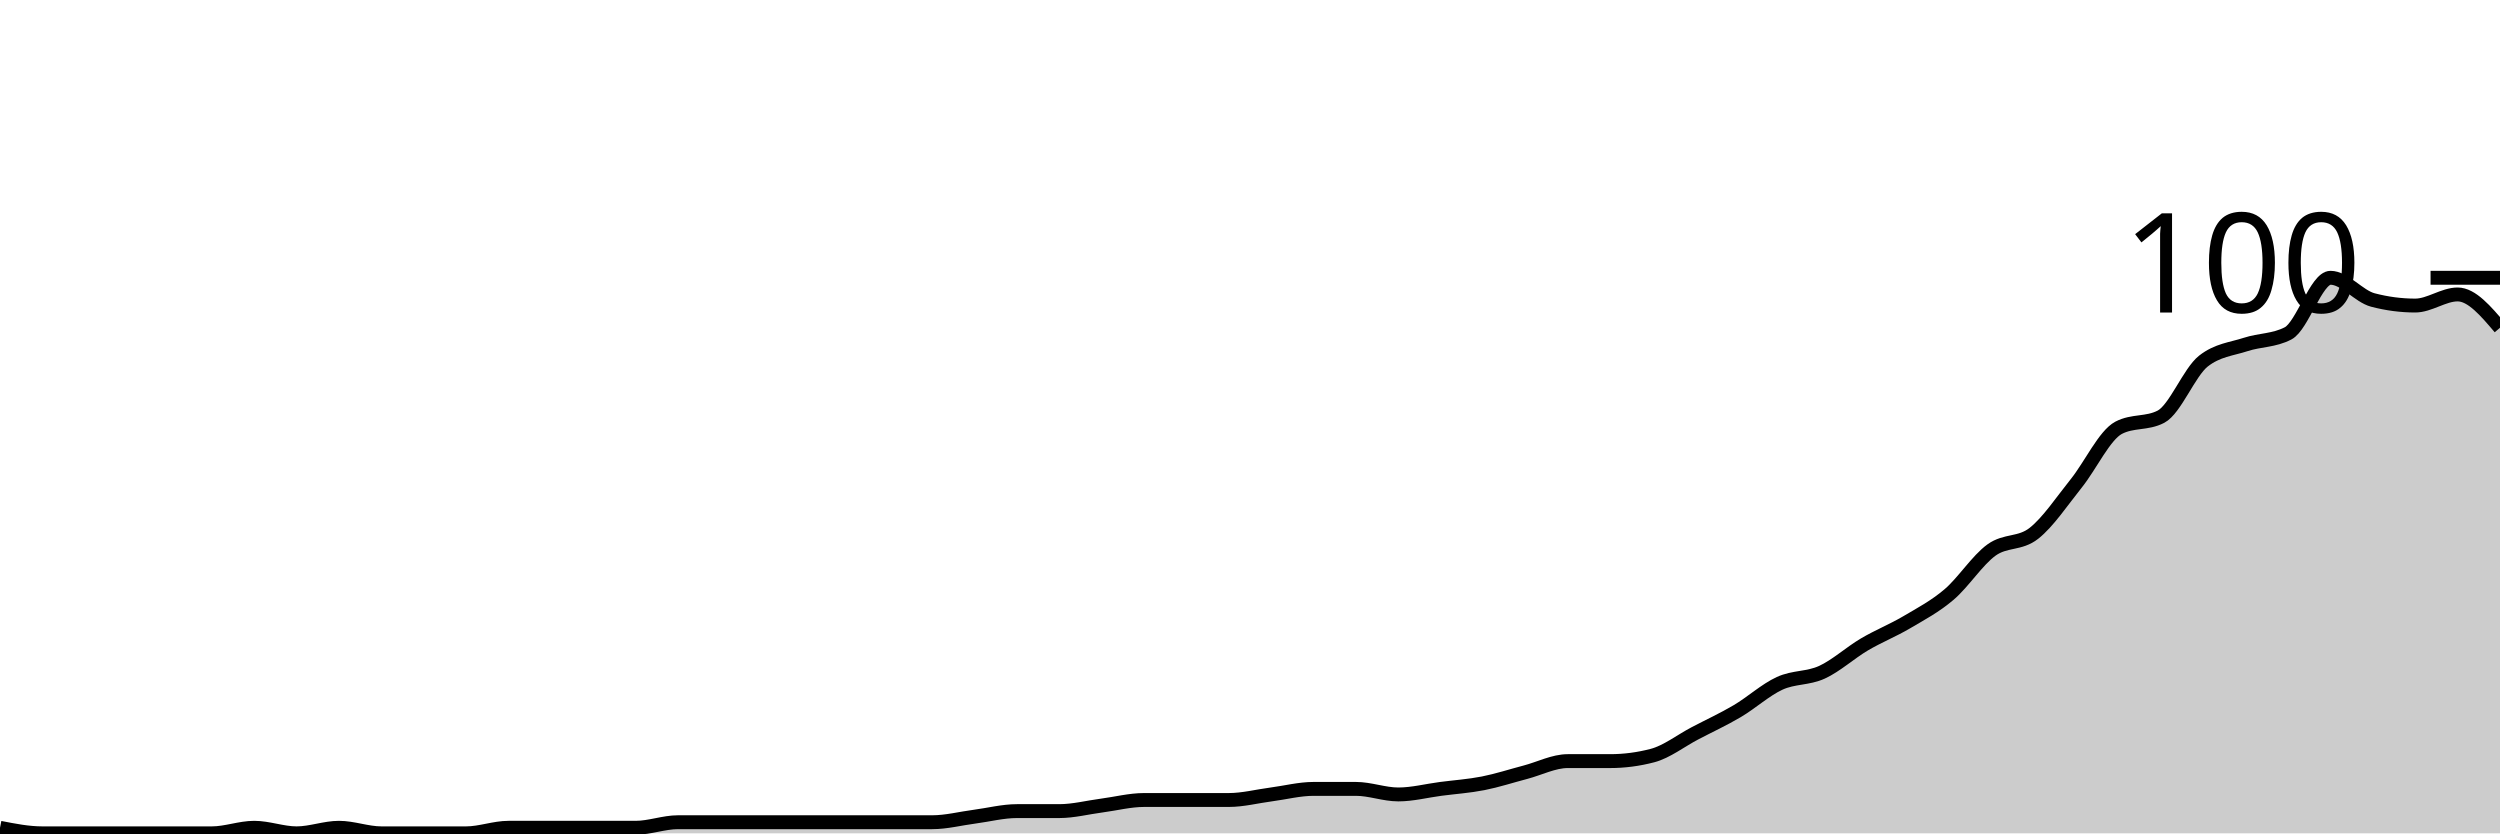
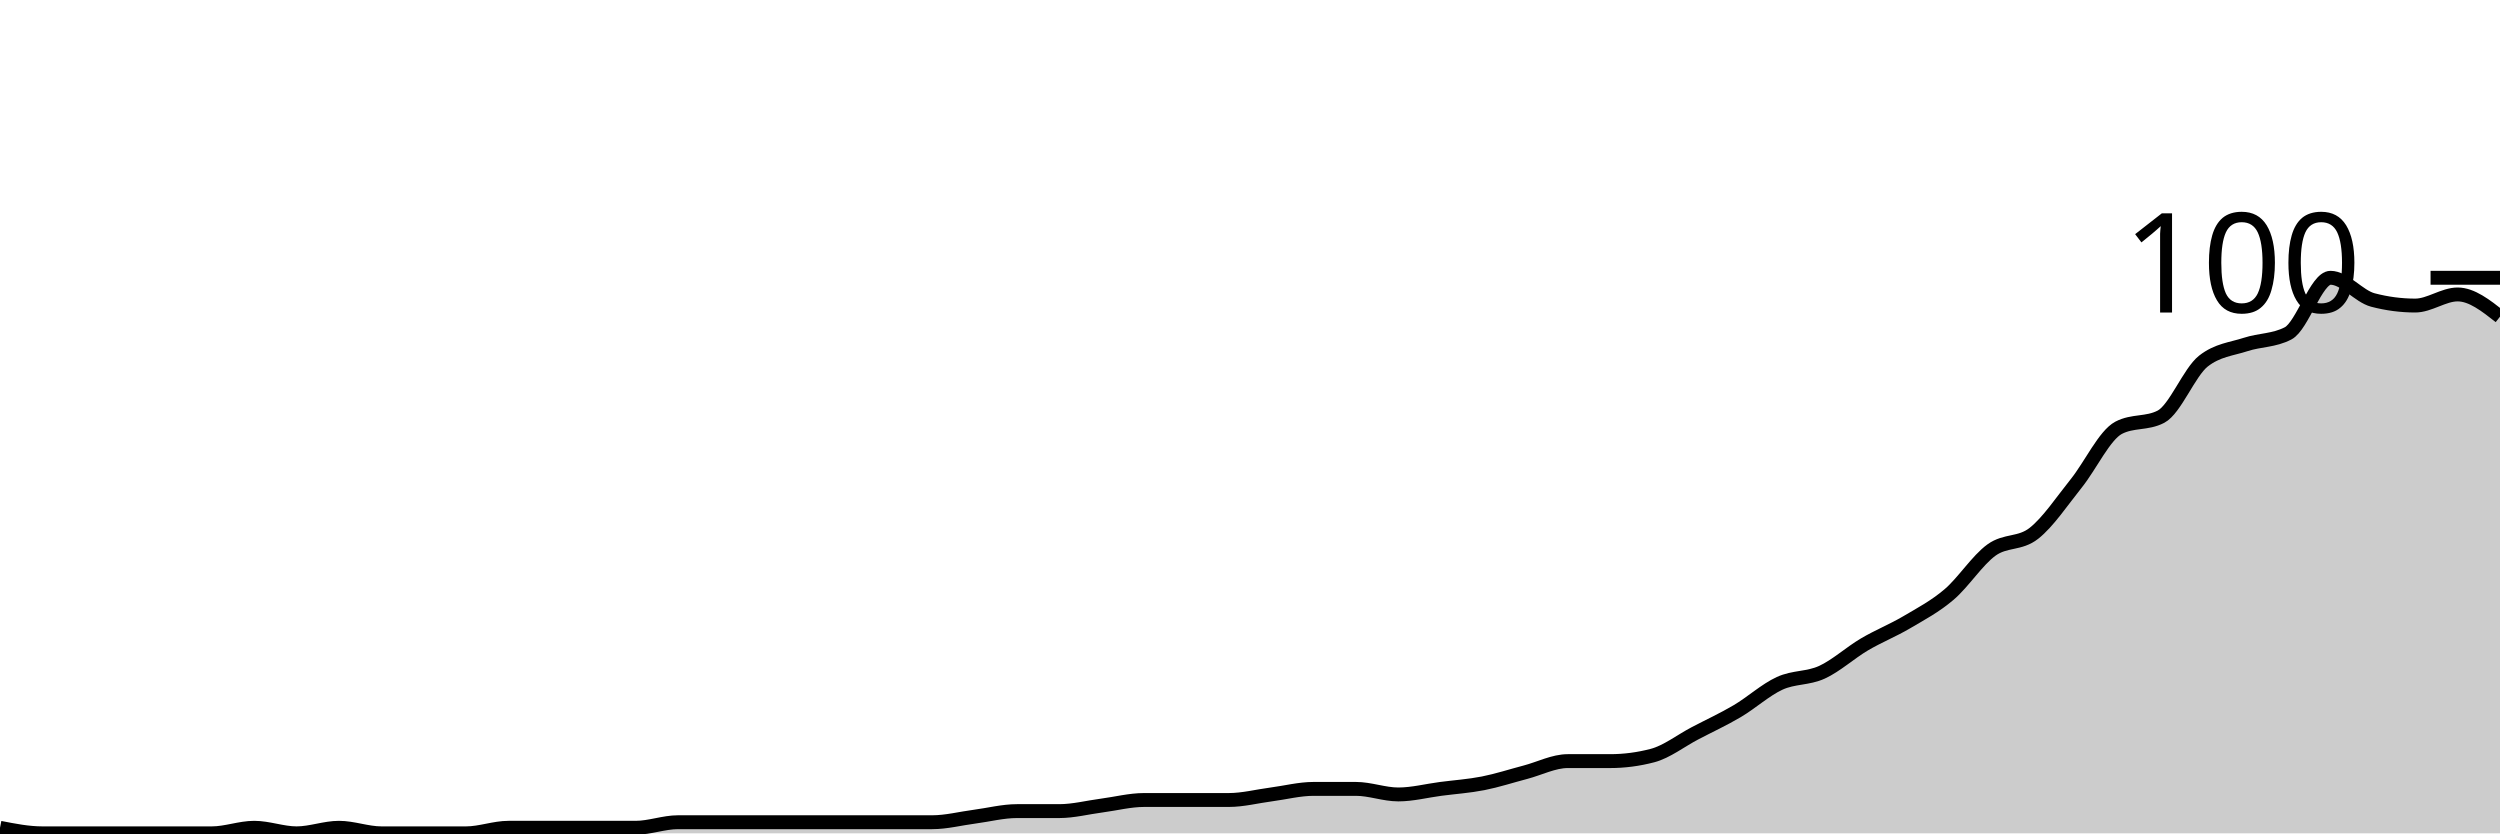
<svg xmlns="http://www.w3.org/2000/svg" viewBox="0 0 180 60">
  <g transform="translate(0,20)">
-     <path class="area" fill="rgba(0, 0, 0, 0.2)" d="M0,39.6C1.017,39.8,2.034,40,3.051,40C4.068,40,5.085,40,6.102,40C7.119,40,8.136,40,9.153,40C10.169,40,11.186,40,12.203,40C13.22,40,14.237,40,15.254,40C16.271,40,17.288,39.6,18.305,39.6C19.322,39.6,20.339,40,21.356,40C22.373,40,23.39,39.6,24.407,39.6C25.424,39.6,26.441,40,27.458,40C28.475,40,29.492,40,30.508,40C31.525,40,32.542,40,33.559,40C34.576,40,35.593,39.6,36.61,39.6C37.627,39.6,38.644,39.6,39.661,39.6C40.678,39.6,41.695,39.6,42.712,39.6C43.729,39.6,44.746,39.6,45.763,39.6C46.78,39.6,47.797,39.2,48.814,39.2C49.831,39.2,50.847,39.2,51.864,39.2C52.881,39.2,53.898,39.2,54.915,39.2C55.932,39.2,56.949,39.2,57.966,39.2C58.983,39.2,60,39.2,61.017,39.2C62.034,39.2,63.051,39.2,64.068,39.2C65.085,39.2,66.102,39.2,67.119,39.2C68.136,39.2,69.153,38.933,70.169,38.8C71.186,38.667,72.203,38.4,73.22,38.4C74.237,38.4,75.254,38.4,76.271,38.4C77.288,38.4,78.305,38.133,79.322,38C80.339,37.867,81.356,37.6,82.373,37.6C83.39,37.6,84.407,37.6,85.424,37.6C86.441,37.6,87.458,37.6,88.475,37.6C89.492,37.6,90.508,37.333,91.525,37.2C92.542,37.067,93.559,36.8,94.576,36.8C95.593,36.8,96.61,36.8,97.627,36.8C98.644,36.8,99.661,37.2,100.678,37.2C101.695,37.2,102.712,36.933,103.729,36.8C104.746,36.667,105.763,36.6,106.78,36.4C107.797,36.2,108.814,35.867,109.831,35.6C110.847,35.333,111.864,34.8,112.881,34.8C113.898,34.8,114.915,34.8,115.932,34.8C116.949,34.8,117.966,34.667,118.983,34.4C120,34.133,121.017,33.333,122.034,32.8C123.051,32.267,124.068,31.8,125.085,31.2C126.102,30.6,127.119,29.667,128.136,29.2C129.153,28.733,130.169,28.867,131.186,28.4C132.203,27.933,133.22,27,134.237,26.4C135.254,25.8,136.271,25.4,137.288,24.8C138.305,24.2,139.322,23.667,140.339,22.8C141.356,21.933,142.373,20.333,143.39,19.6C144.407,18.867,145.424,19.2,146.441,18.4C147.458,17.6,148.475,16.067,149.492,14.8C150.508,13.533,151.525,11.333,152.542,10.8C153.559,10.267,154.576,10.533,155.593,10C156.61,9.467,157.627,6.8,158.644,6C159.661,5.2,160.678,5.133,161.695,4.8C162.712,4.467,163.729,4.533,164.746,4C165.763,3.467,166.78,0,167.797,0C168.814,0,169.831,1.333,170.847,1.6C171.864,1.867,172.881,2,173.898,2C174.915,2,175.932,1.2,176.949,1.2C177.966,1.2,178.983,2.4,180,3.6L180,40C178.983,40,177.966,40,176.949,40C175.932,40,174.915,40,173.898,40C172.881,40,171.864,40,170.847,40C169.831,40,168.814,40,167.797,40C166.78,40,165.763,40,164.746,40C163.729,40,162.712,40,161.695,40C160.678,40,159.661,40,158.644,40C157.627,40,156.61,40,155.593,40C154.576,40,153.559,40,152.542,40C151.525,40,150.508,40,149.492,40C148.475,40,147.458,40,146.441,40C145.424,40,144.407,40,143.39,40C142.373,40,141.356,40,140.339,40C139.322,40,138.305,40,137.288,40C136.271,40,135.254,40,134.237,40C133.22,40,132.203,40,131.186,40C130.169,40,129.153,40,128.136,40C127.119,40,126.102,40,125.085,40C124.068,40,123.051,40,122.034,40C121.017,40,120,40,118.983,40C117.966,40,116.949,40,115.932,40C114.915,40,113.898,40,112.881,40C111.864,40,110.847,40,109.831,40C108.814,40,107.797,40,106.78,40C105.763,40,104.746,40,103.729,40C102.712,40,101.695,40,100.678,40C99.661,40,98.644,40,97.627,40C96.61,40,95.593,40,94.576,40C93.559,40,92.542,40,91.525,40C90.508,40,89.492,40,88.475,40C87.458,40,86.441,40,85.424,40C84.407,40,83.39,40,82.373,40C81.356,40,80.339,40,79.322,40C78.305,40,77.288,40,76.271,40C75.254,40,74.237,40,73.22,40C72.203,40,71.186,40,70.169,40C69.153,40,68.136,40,67.119,40C66.102,40,65.085,40,64.068,40C63.051,40,62.034,40,61.017,40C60,40,58.983,40,57.966,40C56.949,40,55.932,40,54.915,40C53.898,40,52.881,40,51.864,40C50.847,40,49.831,40,48.814,40C47.797,40,46.78,40,45.763,40C44.746,40,43.729,40,42.712,40C41.695,40,40.678,40,39.661,40C38.644,40,37.627,40,36.61,40C35.593,40,34.576,40,33.559,40C32.542,40,31.525,40,30.508,40C29.492,40,28.475,40,27.458,40C26.441,40,25.424,40,24.407,40C23.39,40,22.373,40,21.356,40C20.339,40,19.322,40,18.305,40C17.288,40,16.271,40,15.254,40C14.237,40,13.22,40,12.203,40C11.186,40,10.169,40,9.153,40C8.136,40,7.119,40,6.102,40C5.085,40,4.068,40,3.051,40C2.034,40,1.017,40,0,40Z" />
-     <path class="line" stroke="black" fill="none" d="M0,39.6C1.017,39.8,2.034,40,3.051,40C4.068,40,5.085,40,6.102,40C7.119,40,8.136,40,9.153,40C10.169,40,11.186,40,12.203,40C13.22,40,14.237,40,15.254,40C16.271,40,17.288,39.6,18.305,39.6C19.322,39.6,20.339,40,21.356,40C22.373,40,23.39,39.6,24.407,39.6C25.424,39.6,26.441,40,27.458,40C28.475,40,29.492,40,30.508,40C31.525,40,32.542,40,33.559,40C34.576,40,35.593,39.6,36.61,39.6C37.627,39.6,38.644,39.6,39.661,39.6C40.678,39.6,41.695,39.6,42.712,39.6C43.729,39.6,44.746,39.6,45.763,39.6C46.78,39.6,47.797,39.2,48.814,39.2C49.831,39.2,50.847,39.2,51.864,39.2C52.881,39.2,53.898,39.2,54.915,39.2C55.932,39.2,56.949,39.2,57.966,39.2C58.983,39.2,60,39.2,61.017,39.2C62.034,39.2,63.051,39.2,64.068,39.2C65.085,39.2,66.102,39.2,67.119,39.2C68.136,39.2,69.153,38.933,70.169,38.8C71.186,38.667,72.203,38.4,73.22,38.4C74.237,38.4,75.254,38.4,76.271,38.4C77.288,38.4,78.305,38.133,79.322,38C80.339,37.867,81.356,37.6,82.373,37.6C83.39,37.6,84.407,37.6,85.424,37.6C86.441,37.6,87.458,37.6,88.475,37.6C89.492,37.6,90.508,37.333,91.525,37.2C92.542,37.067,93.559,36.8,94.576,36.8C95.593,36.8,96.61,36.8,97.627,36.8C98.644,36.8,99.661,37.2,100.678,37.2C101.695,37.2,102.712,36.933,103.729,36.8C104.746,36.667,105.763,36.6,106.78,36.4C107.797,36.2,108.814,35.867,109.831,35.6C110.847,35.333,111.864,34.8,112.881,34.8C113.898,34.8,114.915,34.8,115.932,34.8C116.949,34.8,117.966,34.667,118.983,34.4C120,34.133,121.017,33.333,122.034,32.8C123.051,32.267,124.068,31.8,125.085,31.2C126.102,30.6,127.119,29.667,128.136,29.2C129.153,28.733,130.169,28.867,131.186,28.4C132.203,27.933,133.22,27,134.237,26.4C135.254,25.8,136.271,25.4,137.288,24.8C138.305,24.2,139.322,23.667,140.339,22.8C141.356,21.933,142.373,20.333,143.39,19.6C144.407,18.867,145.424,19.2,146.441,18.4C147.458,17.6,148.475,16.067,149.492,14.8C150.508,13.533,151.525,11.333,152.542,10.8C153.559,10.267,154.576,10.533,155.593,10C156.61,9.467,157.627,6.8,158.644,6C159.661,5.2,160.678,5.133,161.695,4.8C162.712,4.467,163.729,4.533,164.746,4C165.763,3.467,166.78,0,167.797,0C168.814,0,169.831,1.333,170.847,1.6C171.864,1.867,172.881,2,173.898,2C174.915,2,175.932,1.2,176.949,1.2C177.966,1.2,178.983,2.4,180,3.6" />
+     <path class="area" fill="rgba(0, 0, 0, 0.2)" d="M0,39.6C1.017,39.8,2.034,40,3.051,40C4.068,40,5.085,40,6.102,40C7.119,40,8.136,40,9.153,40C10.169,40,11.186,40,12.203,40C13.22,40,14.237,40,15.254,40C16.271,40,17.288,39.6,18.305,39.6C19.322,39.6,20.339,40,21.356,40C22.373,40,23.39,39.6,24.407,39.6C25.424,39.6,26.441,40,27.458,40C28.475,40,29.492,40,30.508,40C31.525,40,32.542,40,33.559,40C34.576,40,35.593,39.6,36.61,39.6C37.627,39.6,38.644,39.6,39.661,39.6C40.678,39.6,41.695,39.6,42.712,39.6C43.729,39.6,44.746,39.6,45.763,39.6C46.78,39.6,47.797,39.2,48.814,39.2C49.831,39.2,50.847,39.2,51.864,39.2C52.881,39.2,53.898,39.2,54.915,39.2C55.932,39.2,56.949,39.2,57.966,39.2C58.983,39.2,60,39.2,61.017,39.2C62.034,39.2,63.051,39.2,64.068,39.2C65.085,39.2,66.102,39.2,67.119,39.2C68.136,39.2,69.153,38.933,70.169,38.8C71.186,38.667,72.203,38.4,73.22,38.4C74.237,38.4,75.254,38.4,76.271,38.4C77.288,38.4,78.305,38.133,79.322,38C80.339,37.867,81.356,37.6,82.373,37.6C83.39,37.6,84.407,37.6,85.424,37.6C86.441,37.6,87.458,37.6,88.475,37.6C89.492,37.6,90.508,37.333,91.525,37.2C92.542,37.067,93.559,36.8,94.576,36.8C95.593,36.8,96.61,36.8,97.627,36.8C98.644,36.8,99.661,37.2,100.678,37.2C101.695,37.2,102.712,36.933,103.729,36.8C104.746,36.667,105.763,36.6,106.78,36.4C107.797,36.2,108.814,35.867,109.831,35.6C110.847,35.333,111.864,34.8,112.881,34.8C113.898,34.8,114.915,34.8,115.932,34.8C116.949,34.8,117.966,34.667,118.983,34.4C120,34.133,121.017,33.333,122.034,32.8C123.051,32.267,124.068,31.8,125.085,31.2C126.102,30.6,127.119,29.667,128.136,29.2C129.153,28.733,130.169,28.867,131.186,28.4C132.203,27.933,133.22,27,134.237,26.4C135.254,25.8,136.271,25.4,137.288,24.8C138.305,24.2,139.322,23.667,140.339,22.8C141.356,21.933,142.373,20.333,143.39,19.6C144.407,18.867,145.424,19.2,146.441,18.4C147.458,17.6,148.475,16.067,149.492,14.8C150.508,13.533,151.525,11.333,152.542,10.8C153.559,10.267,154.576,10.533,155.593,10C156.61,9.467,157.627,6.8,158.644,6C159.661,5.2,160.678,5.133,161.695,4.8C162.712,4.467,163.729,4.533,164.746,4C165.763,3.467,166.78,0,167.797,0C168.814,0,169.831,1.333,170.847,1.6C171.864,1.867,172.881,2,173.898,2C174.915,2,175.932,1.2,176.949,1.2C177.966,1.2,178.983,2,180,2.8L180,40C178.983,40,177.966,40,176.949,40C175.932,40,174.915,40,173.898,40C172.881,40,171.864,40,170.847,40C169.831,40,168.814,40,167.797,40C166.78,40,165.763,40,164.746,40C163.729,40,162.712,40,161.695,40C160.678,40,159.661,40,158.644,40C157.627,40,156.61,40,155.593,40C154.576,40,153.559,40,152.542,40C151.525,40,150.508,40,149.492,40C148.475,40,147.458,40,146.441,40C145.424,40,144.407,40,143.39,40C142.373,40,141.356,40,140.339,40C139.322,40,138.305,40,137.288,40C136.271,40,135.254,40,134.237,40C133.22,40,132.203,40,131.186,40C130.169,40,129.153,40,128.136,40C127.119,40,126.102,40,125.085,40C124.068,40,123.051,40,122.034,40C121.017,40,120,40,118.983,40C117.966,40,116.949,40,115.932,40C114.915,40,113.898,40,112.881,40C111.864,40,110.847,40,109.831,40C108.814,40,107.797,40,106.78,40C105.763,40,104.746,40,103.729,40C102.712,40,101.695,40,100.678,40C99.661,40,98.644,40,97.627,40C96.61,40,95.593,40,94.576,40C93.559,40,92.542,40,91.525,40C90.508,40,89.492,40,88.475,40C87.458,40,86.441,40,85.424,40C84.407,40,83.39,40,82.373,40C81.356,40,80.339,40,79.322,40C78.305,40,77.288,40,76.271,40C75.254,40,74.237,40,73.22,40C72.203,40,71.186,40,70.169,40C69.153,40,68.136,40,67.119,40C66.102,40,65.085,40,64.068,40C63.051,40,62.034,40,61.017,40C60,40,58.983,40,57.966,40C56.949,40,55.932,40,54.915,40C53.898,40,52.881,40,51.864,40C50.847,40,49.831,40,48.814,40C47.797,40,46.78,40,45.763,40C44.746,40,43.729,40,42.712,40C41.695,40,40.678,40,39.661,40C38.644,40,37.627,40,36.61,40C35.593,40,34.576,40,33.559,40C32.542,40,31.525,40,30.508,40C29.492,40,28.475,40,27.458,40C26.441,40,25.424,40,24.407,40C23.39,40,22.373,40,21.356,40C20.339,40,19.322,40,18.305,40C17.288,40,16.271,40,15.254,40C14.237,40,13.22,40,12.203,40C11.186,40,10.169,40,9.153,40C8.136,40,7.119,40,6.102,40C5.085,40,4.068,40,3.051,40C2.034,40,1.017,40,0,40Z" />
+     <path class="line" stroke="black" fill="none" d="M0,39.6C1.017,39.8,2.034,40,3.051,40C4.068,40,5.085,40,6.102,40C7.119,40,8.136,40,9.153,40C10.169,40,11.186,40,12.203,40C13.22,40,14.237,40,15.254,40C16.271,40,17.288,39.6,18.305,39.6C19.322,39.6,20.339,40,21.356,40C22.373,40,23.39,39.6,24.407,39.6C25.424,39.6,26.441,40,27.458,40C28.475,40,29.492,40,30.508,40C31.525,40,32.542,40,33.559,40C34.576,40,35.593,39.6,36.61,39.6C37.627,39.6,38.644,39.6,39.661,39.6C40.678,39.6,41.695,39.6,42.712,39.6C43.729,39.6,44.746,39.6,45.763,39.6C46.78,39.6,47.797,39.2,48.814,39.2C49.831,39.2,50.847,39.2,51.864,39.2C52.881,39.2,53.898,39.2,54.915,39.2C55.932,39.2,56.949,39.2,57.966,39.2C58.983,39.2,60,39.2,61.017,39.2C62.034,39.2,63.051,39.2,64.068,39.2C65.085,39.2,66.102,39.2,67.119,39.2C68.136,39.2,69.153,38.933,70.169,38.8C71.186,38.667,72.203,38.4,73.22,38.4C74.237,38.4,75.254,38.4,76.271,38.4C77.288,38.4,78.305,38.133,79.322,38C80.339,37.867,81.356,37.6,82.373,37.6C83.39,37.6,84.407,37.6,85.424,37.6C86.441,37.6,87.458,37.6,88.475,37.6C89.492,37.6,90.508,37.333,91.525,37.2C92.542,37.067,93.559,36.8,94.576,36.8C95.593,36.8,96.61,36.8,97.627,36.8C98.644,36.8,99.661,37.2,100.678,37.2C101.695,37.2,102.712,36.933,103.729,36.8C104.746,36.667,105.763,36.6,106.78,36.4C107.797,36.2,108.814,35.867,109.831,35.6C110.847,35.333,111.864,34.8,112.881,34.8C113.898,34.8,114.915,34.8,115.932,34.8C116.949,34.8,117.966,34.667,118.983,34.4C120,34.133,121.017,33.333,122.034,32.8C123.051,32.267,124.068,31.8,125.085,31.2C126.102,30.6,127.119,29.667,128.136,29.2C129.153,28.733,130.169,28.867,131.186,28.4C132.203,27.933,133.22,27,134.237,26.4C135.254,25.8,136.271,25.4,137.288,24.8C138.305,24.2,139.322,23.667,140.339,22.8C141.356,21.933,142.373,20.333,143.39,19.6C144.407,18.867,145.424,19.2,146.441,18.4C147.458,17.6,148.475,16.067,149.492,14.8C150.508,13.533,151.525,11.333,152.542,10.8C153.559,10.267,154.576,10.533,155.593,10C156.61,9.467,157.627,6.8,158.644,6C159.661,5.2,160.678,5.133,161.695,4.8C162.712,4.467,163.729,4.533,164.746,4C165.763,3.467,166.78,0,167.797,0C168.814,0,169.831,1.333,170.847,1.6C171.864,1.867,172.881,2,173.898,2C174.915,2,175.932,1.2,176.949,1.2C177.966,1.2,178.983,2,180,2.8" />
    <path class="axis-ceiling" stroke-width="1" stroke="black" fill="none" d="M175,0L180,0" />
    <text class="axis-ceiling-label" font-family="sans-serif" text-anchor="end" font-size="10px" x="170" y="2.5">100</text>
  </g>
</svg>
